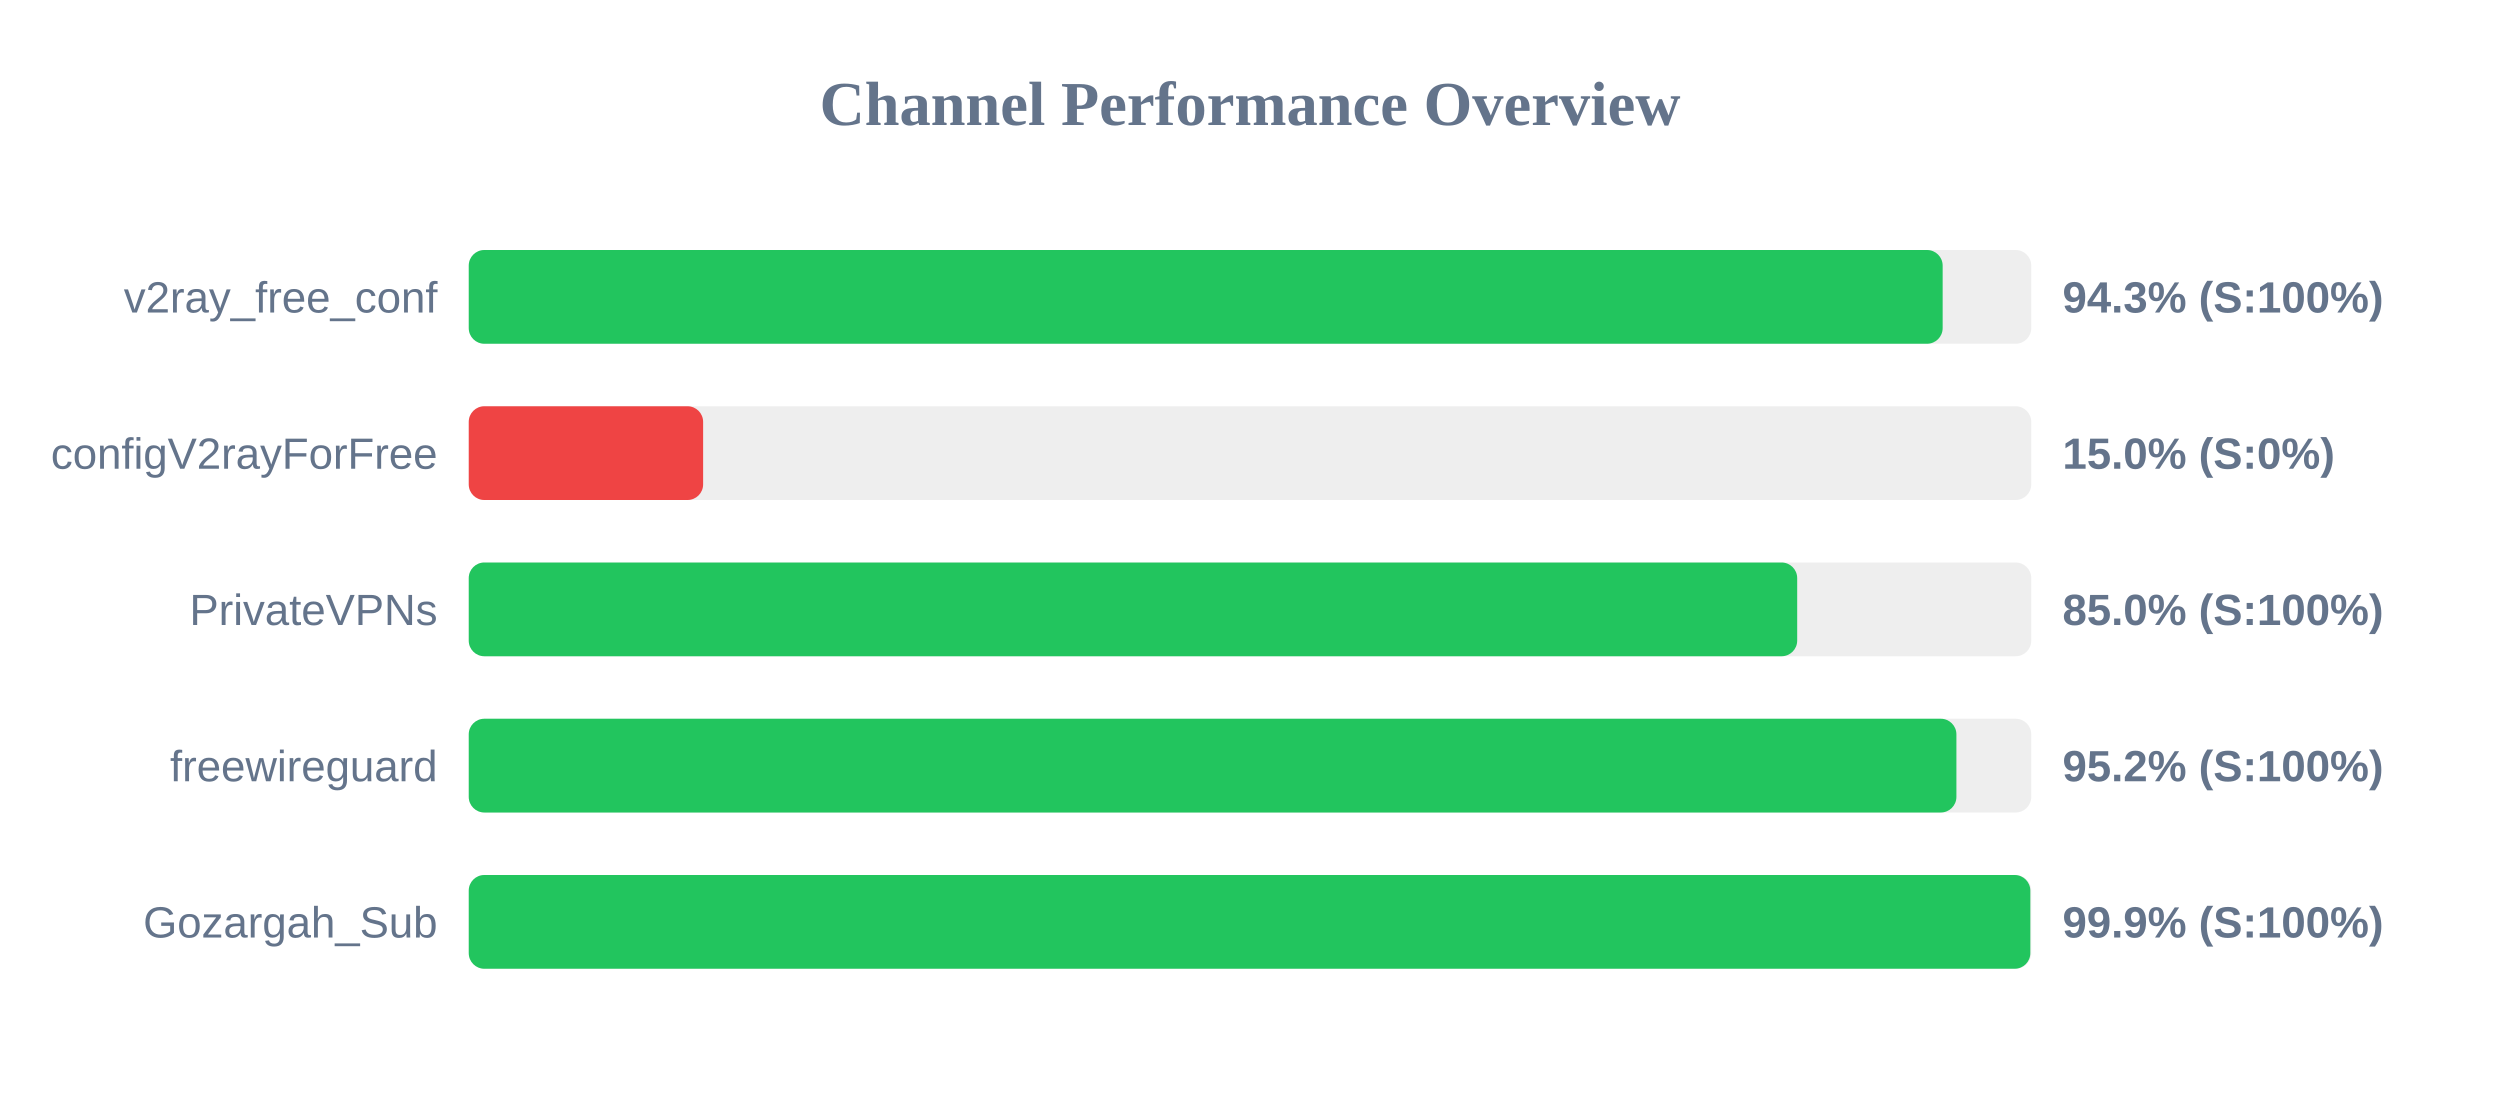
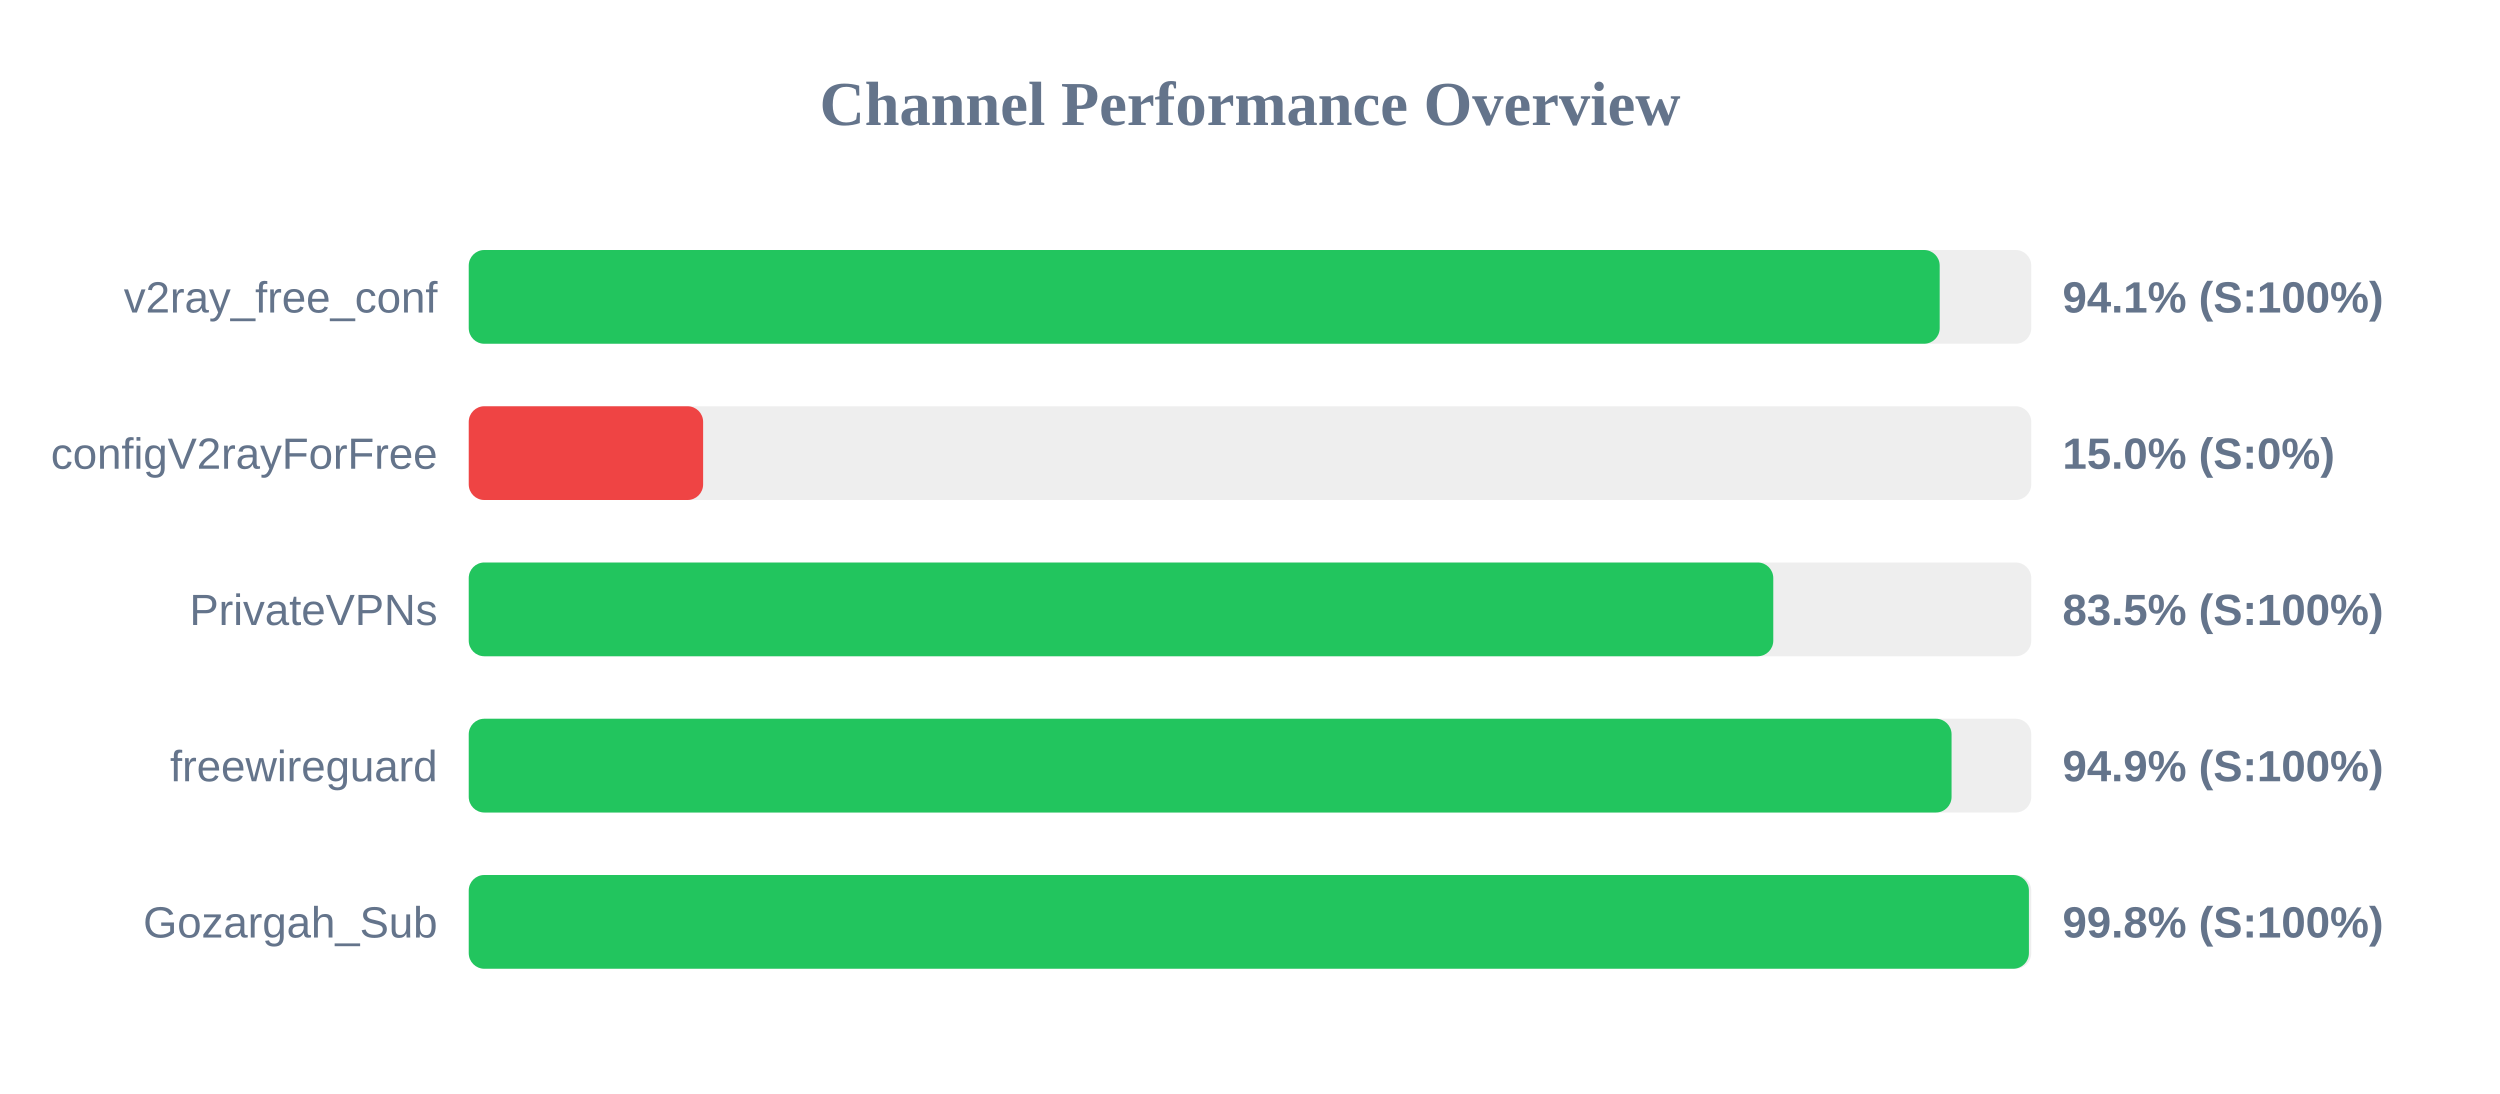
<svg xmlns="http://www.w3.org/2000/svg" width="800" height="350" version="1.1">
  <style>
        .row { font: 14px Arial; fill: #64748b; }
        .score { font: bold 14px Arial; fill: #64748b; }
    </style>
  <text x="400" y="40" text-anchor="middle" font-size="20px" font-weight="bold" fill="#64748b">Channel Performance Overview</text>
  <rect x="150" y="80" width="500" height="30" fill="#eee" rx="5" />
-   <rect x="150" y="80" width="471.65" height="30" fill="#22c55e" rx="5" />
+   <rect x="150" y="80" width="470.7" height="30" fill="#22c55e" rx="5" />
  <text x="140" y="100" text-anchor="end" class="row">v2ray_free_conf</text>
-   <text x="660" y="100" text-anchor="start" class="score">94.3% (S:100%)</text>
+   <text x="660" y="100" text-anchor="start" class="score">94.1% (S:100%)</text>
  <rect x="150" y="130" width="500" height="30" fill="#eee" rx="5" />
  <rect x="150" y="130" width="75.0" height="30" fill="#ef4444" rx="5" />
  <text x="140" y="150" text-anchor="end" class="row">configV2rayForFree</text>
  <text x="660" y="150" text-anchor="start" class="score">15.0% (S:0%)</text>
  <rect x="150" y="180" width="500" height="30" fill="#eee" rx="5" />
-   <rect x="150" y="180" width="425.1" height="30" fill="#22c55e" rx="5" />
+   <rect x="150" y="180" width="417.45" height="30" fill="#22c55e" rx="5" />
  <text x="140" y="200" text-anchor="end" class="row">PrivateVPNs</text>
-   <text x="660" y="200" text-anchor="start" class="score">85.0% (S:100%)</text>
+   <text x="660" y="200" text-anchor="start" class="score">83.5% (S:100%)</text>
  <rect x="150" y="230" width="500" height="30" fill="#eee" rx="5" />
-   <rect x="150" y="230" width="476.05" height="30" fill="#22c55e" rx="5" />
+   <rect x="150" y="230" width="474.5" height="30" fill="#22c55e" rx="5" />
  <text x="140" y="250" text-anchor="end" class="row">freewireguard</text>
-   <text x="660" y="250" text-anchor="start" class="score">95.2% (S:100%)</text>
+   <text x="660" y="250" text-anchor="start" class="score">94.9% (S:100%)</text>
  <rect x="150" y="280" width="500" height="30" fill="#eee" rx="5" />
-   <rect x="150" y="280" width="499.7" height="30" fill="#22c55e" rx="5" />
+   <rect x="150" y="280" width="499.25" height="30" fill="#22c55e" rx="5" />
  <text x="140" y="300" text-anchor="end" class="row">Gozargah_Sub</text>
-   <text x="660" y="300" text-anchor="start" class="score">99.9% (S:100%)</text>
+   <text x="660" y="300" text-anchor="start" class="score">99.8% (S:100%)</text>
</svg>
